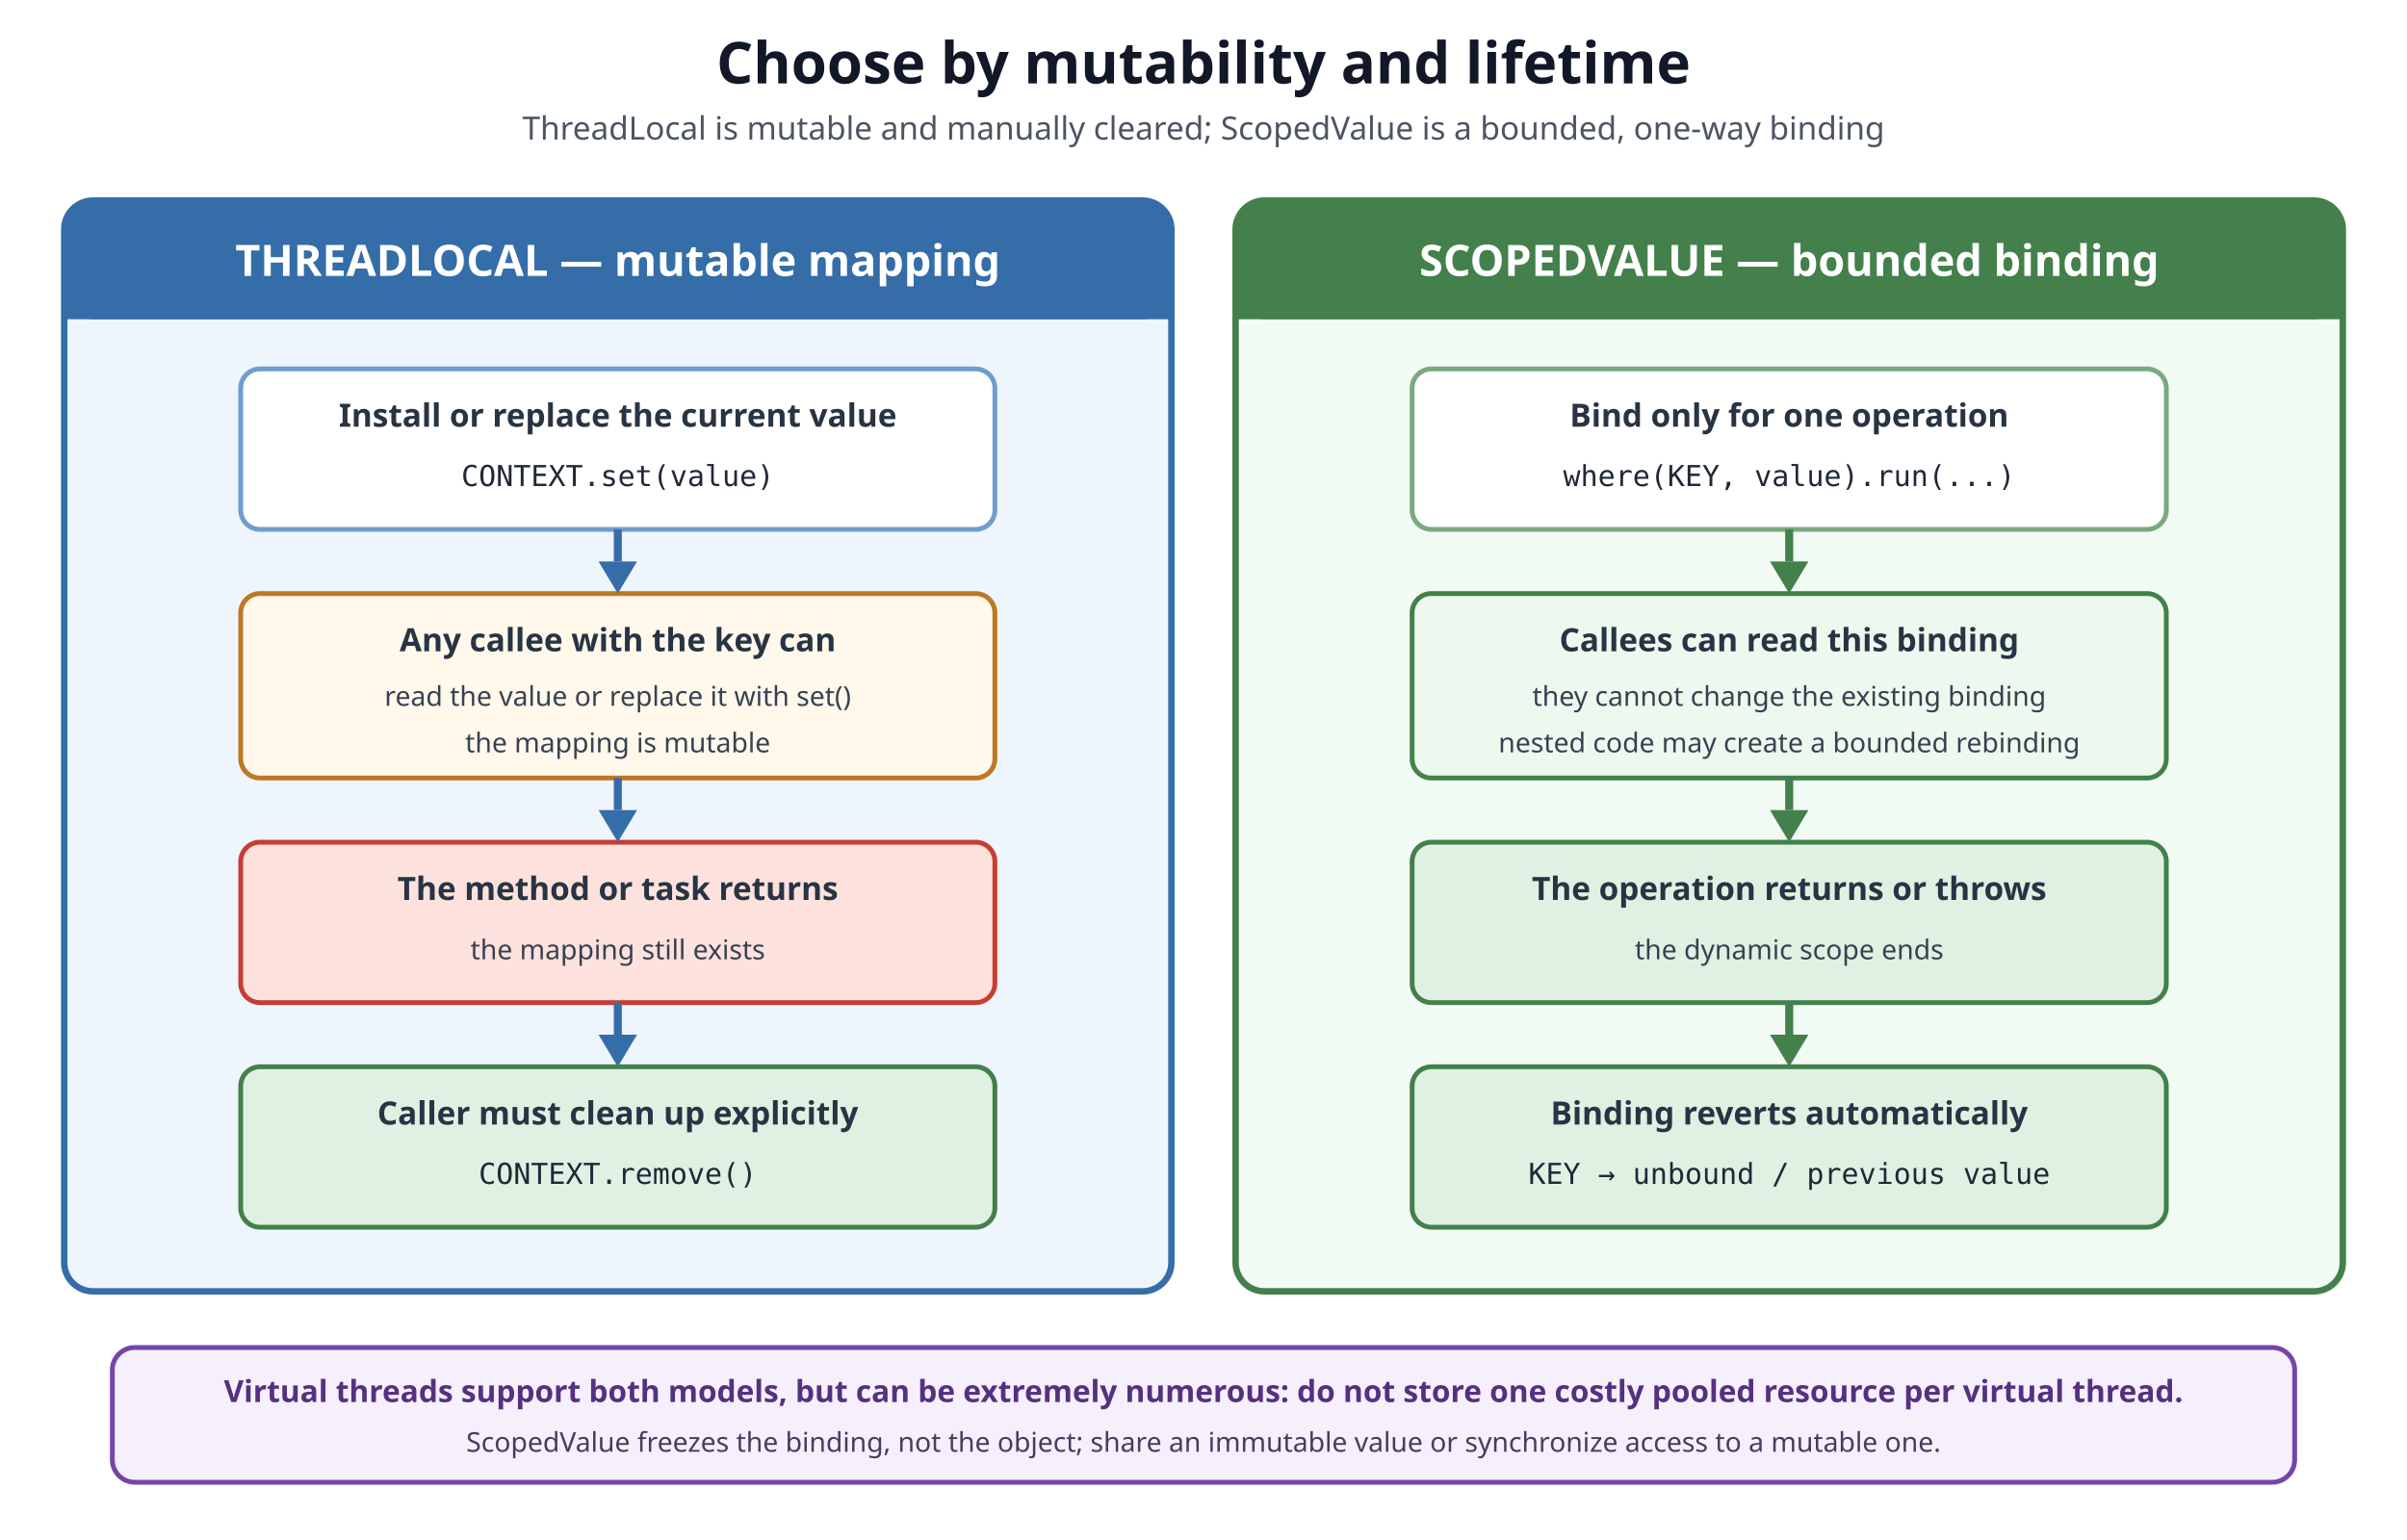
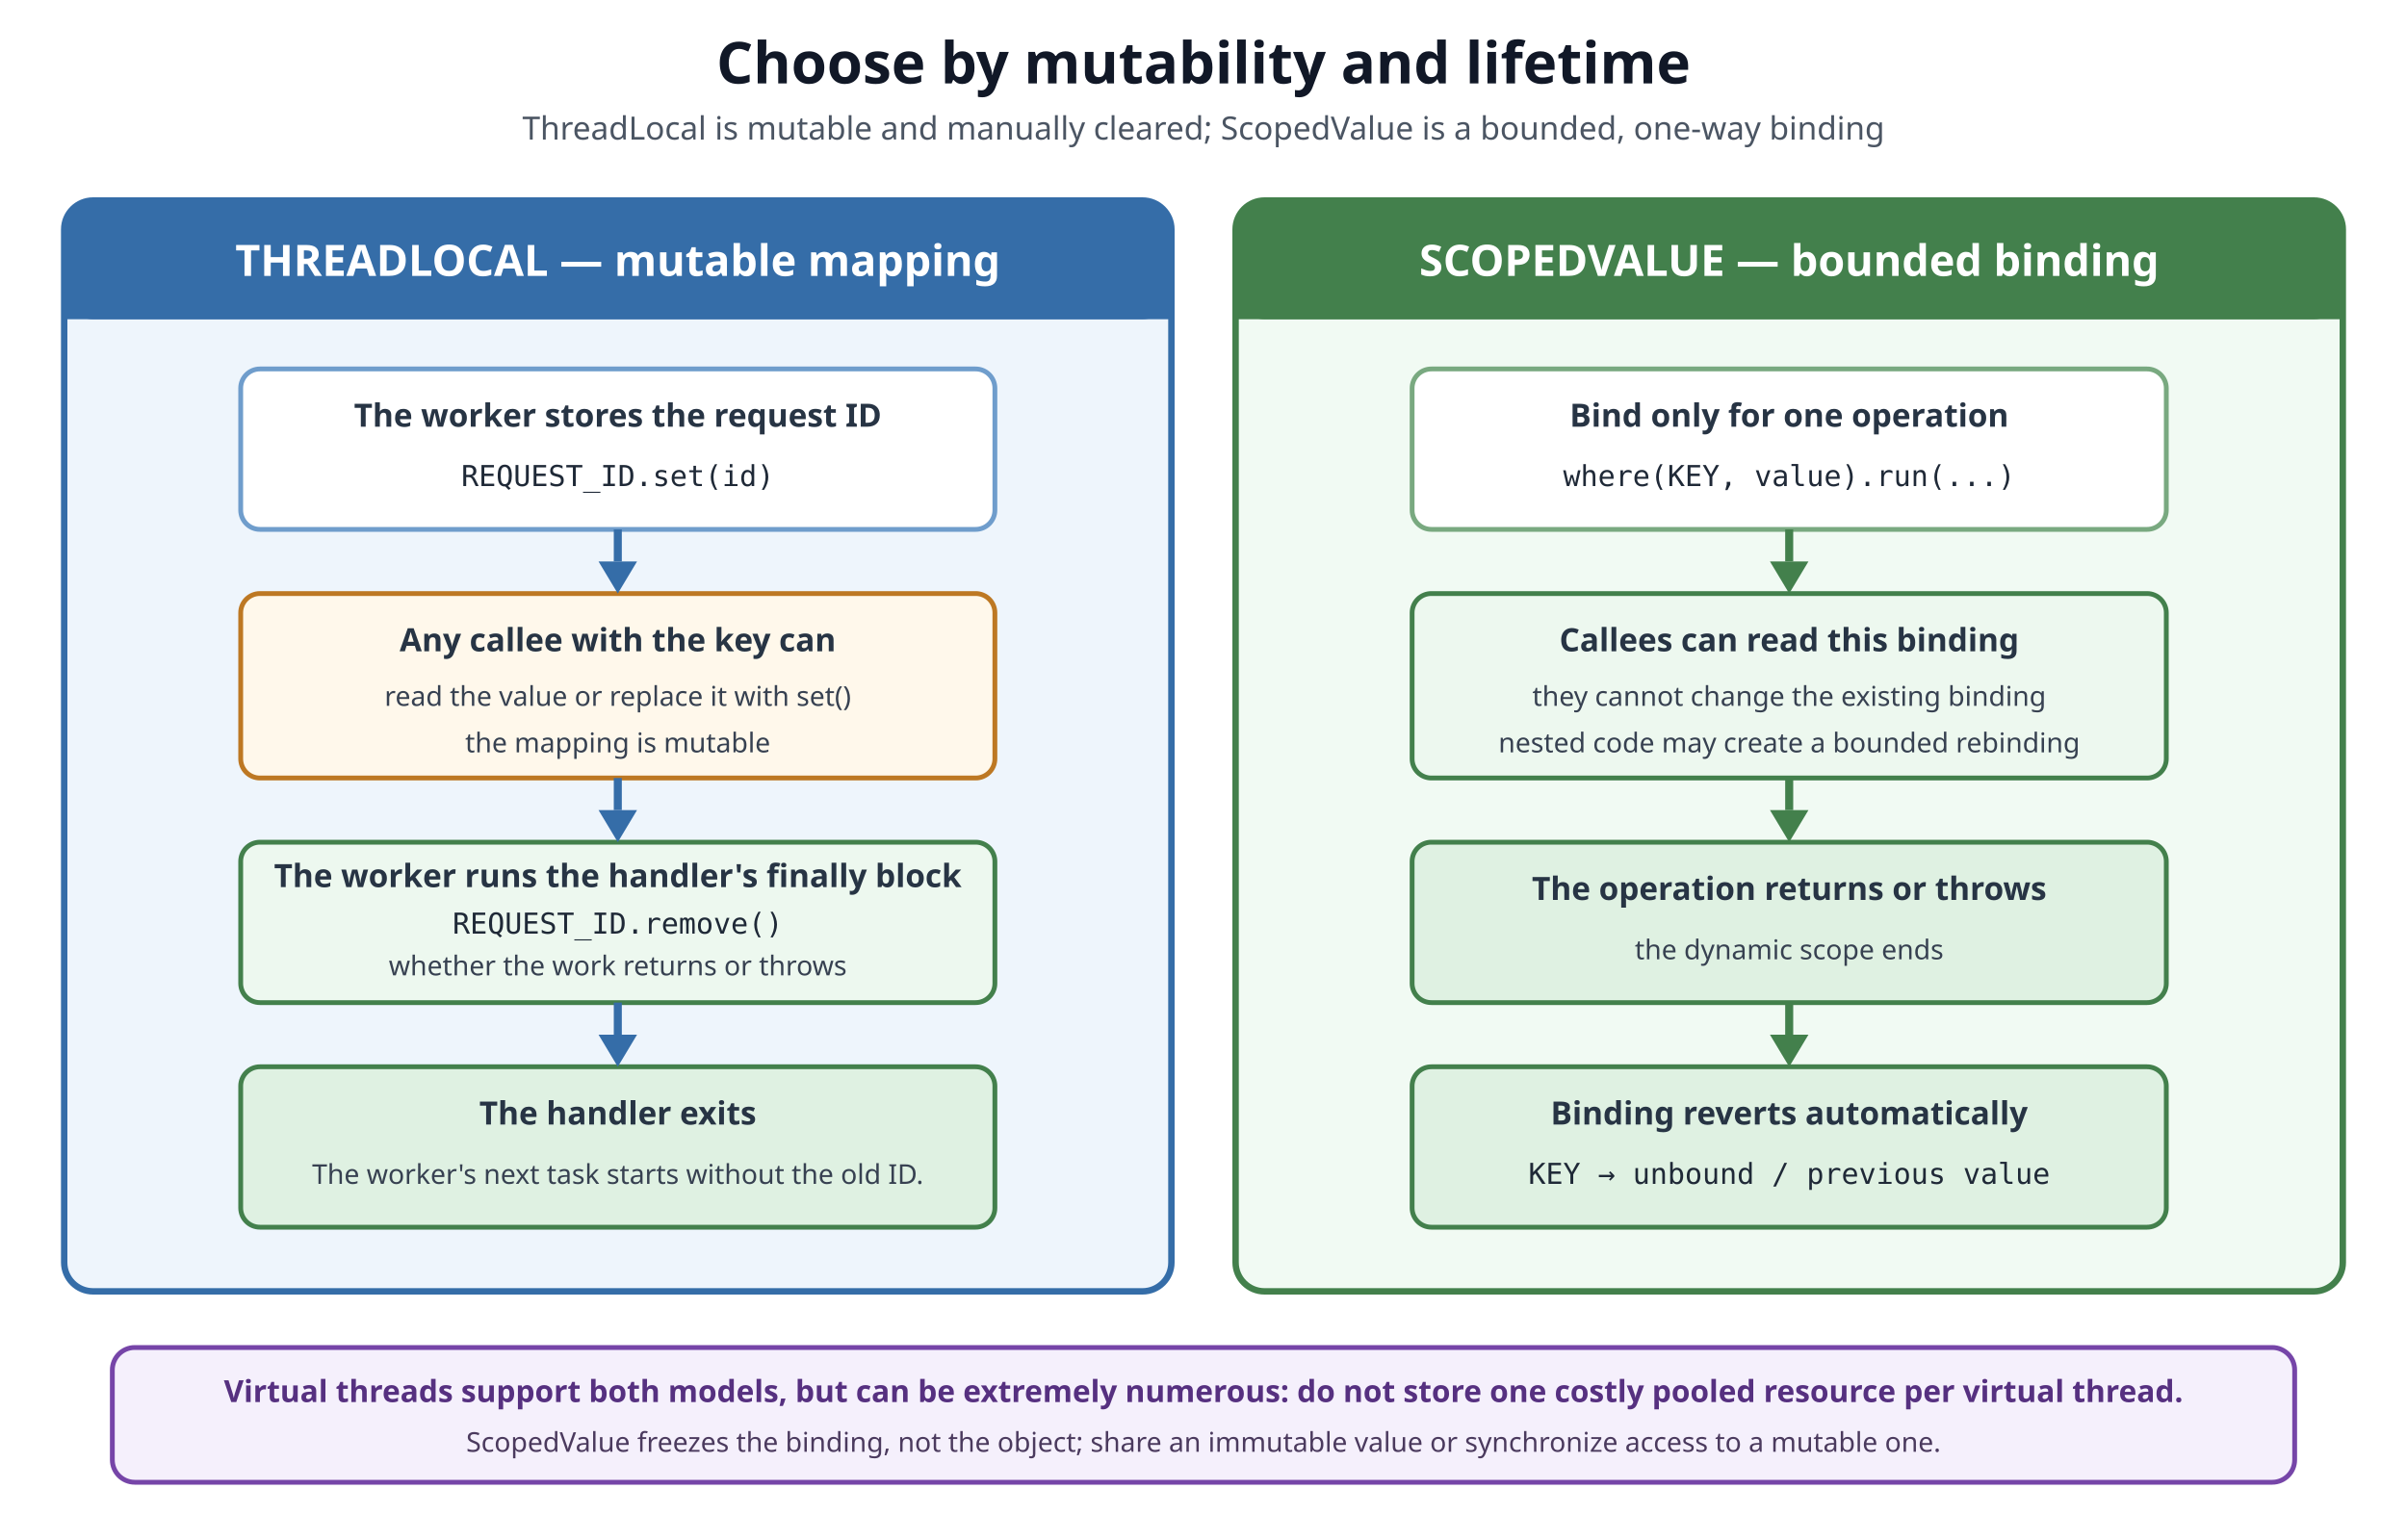
<svg xmlns="http://www.w3.org/2000/svg" width="1500" height="960" viewBox="0 0 1500 960" role="img" aria-labelledby="title description">
  <defs>
    <style>
      .title { font: 700 36px sans-serif; fill: #111827; }
      .subtitle { font: 20px sans-serif; fill: #4b5563; }
      .panelTitle { font: 700 27px sans-serif; fill: #ffffff; }
      .nodeTitle { font: 700 20px sans-serif; fill: #273444; }
      .body { font: 17px sans-serif; fill: #374151; }
      .code { font: 18px monospace; fill: #1f2937; }
    </style>
  </defs>
  <rect width="1500" height="960" fill="#ffffff" />
  <text x="750" y="52" text-anchor="middle" class="title">Choose by mutability and lifetime</text>
  <text x="750" y="87" text-anchor="middle" class="subtitle">ThreadLocal is mutable and manually cleared; ScopedValue is a bounded, one-way binding</text>
  <rect x="40" y="125" width="690" height="680" rx="18" fill="#eef5fc" stroke="#356da8" stroke-width="4" />
  <rect x="40" y="125" width="690" height="74" rx="18" fill="#356da8" />
  <rect x="40" y="178" width="690" height="21" fill="#356da8" />
  <text x="385" y="172" text-anchor="middle" class="panelTitle">THREADLOCAL — mutable mapping</text>
  <rect x="150" y="230" width="470" height="100" rx="12" fill="#ffffff" stroke="#6f9dcc" stroke-width="3" />
-   <text x="385" y="266" text-anchor="middle" class="nodeTitle">Install or replace the current value</text>
-   <text x="385" y="303" text-anchor="middle" class="code">CONTEXT.set(value)</text>
+   <text x="385" y="266" text-anchor="middle" class="nodeTitle">The worker stores the request ID</text>
+   <text x="385" y="303" text-anchor="middle" class="code">REQUEST_ID.set(id)</text>
  <rect x="150" y="370" width="470" height="115" rx="12" fill="#fff8eb" stroke="#bd7823" stroke-width="3" />
  <text x="385" y="406" text-anchor="middle" class="nodeTitle">Any callee with the key can</text>
  <text x="385" y="440" text-anchor="middle" class="body">read the value or replace it with set()</text>
  <text x="385" y="469" text-anchor="middle" class="body">the mapping is mutable</text>
-   <rect x="150" y="525" width="470" height="100" rx="12" fill="#fde1dc" stroke="#c63d32" stroke-width="3" />
-   <text x="385" y="561" text-anchor="middle" class="nodeTitle">The method or task returns</text>
-   <text x="385" y="598" text-anchor="middle" class="body">the mapping still exists</text>
+   <rect x="150" y="525" width="470" height="100" rx="12" fill="#edf8ef" stroke="#43804c" stroke-width="3" />
+   <text x="385" y="553" text-anchor="middle" class="nodeTitle">The worker runs the handler's finally block</text>
+   <text x="385" y="582" text-anchor="middle" class="code">REQUEST_ID.remove()</text>
+   <text x="385" y="608" text-anchor="middle" class="body">whether the work returns or throws</text>
  <rect x="150" y="665" width="470" height="100" rx="12" fill="#dff1e2" stroke="#43804c" stroke-width="3" />
-   <text x="385" y="701" text-anchor="middle" class="nodeTitle">Caller must clean up explicitly</text>
-   <text x="385" y="738" text-anchor="middle" class="code" fill="#315e38">CONTEXT.remove()</text>
+   <text x="385" y="701" text-anchor="middle" class="nodeTitle">The handler exits</text>
+   <text x="385" y="738" text-anchor="middle" class="body">The worker's next task starts without the old ID.</text>
  <rect x="770" y="125" width="690" height="680" rx="18" fill="#f1faf3" stroke="#43804c" stroke-width="4" />
  <rect x="770" y="125" width="690" height="74" rx="18" fill="#43804c" />
  <rect x="770" y="178" width="690" height="21" fill="#43804c" />
  <text x="1115" y="172" text-anchor="middle" class="panelTitle">SCOPEDVALUE — bounded binding</text>
  <rect x="880" y="230" width="470" height="100" rx="12" fill="#ffffff" stroke="#79a980" stroke-width="3" />
  <text x="1115" y="266" text-anchor="middle" class="nodeTitle">Bind only for one operation</text>
  <text x="1115" y="303" text-anchor="middle" class="code">where(KEY, value).run(...)</text>
  <rect x="880" y="370" width="470" height="115" rx="12" fill="#edf8ef" stroke="#43804c" stroke-width="3" />
  <text x="1115" y="406" text-anchor="middle" class="nodeTitle">Callees can read this binding</text>
  <text x="1115" y="440" text-anchor="middle" class="body">they cannot change the existing binding</text>
  <text x="1115" y="469" text-anchor="middle" class="body">nested code may create a bounded rebinding</text>
  <rect x="880" y="525" width="470" height="100" rx="12" fill="#dff1e2" stroke="#43804c" stroke-width="3" />
  <text x="1115" y="561" text-anchor="middle" class="nodeTitle">The operation returns or throws</text>
  <text x="1115" y="598" text-anchor="middle" class="body">the dynamic scope ends</text>
  <rect x="880" y="665" width="470" height="100" rx="12" fill="#dff1e2" stroke="#43804c" stroke-width="3" />
  <text x="1115" y="701" text-anchor="middle" class="nodeTitle">Binding reverts automatically</text>
  <text x="1115" y="738" text-anchor="middle" class="code" fill="#315e38">KEY → unbound / previous value</text>
  <g fill="#356da8" stroke="#356da8" stroke-width="5">
    <line x1="385" y1="330" x2="385" y2="350" />
    <polygon points="385,370 373,350 397,350" stroke="none" />
    <line x1="385" y1="485" x2="385" y2="505" />
    <polygon points="385,525 373,505 397,505" stroke="none" />
    <line x1="385" y1="625" x2="385" y2="645" />
    <polygon points="385,665 373,645 397,645" stroke="none" />
  </g>
  <g fill="#43804c" stroke="#43804c" stroke-width="5">
    <line x1="1115" y1="330" x2="1115" y2="350" />
    <polygon points="1115,370 1103,350 1127,350" stroke="none" />
    <line x1="1115" y1="485" x2="1115" y2="505" />
    <polygon points="1115,525 1103,505 1127,505" stroke="none" />
    <line x1="1115" y1="625" x2="1115" y2="645" />
    <polygon points="1115,665 1103,645 1127,645" stroke="none" />
  </g>
  <rect x="70" y="840" width="1360" height="84" rx="14" fill="#f5f0fc" stroke="#7645a8" stroke-width="3" />
  <text x="750" y="874" text-anchor="middle" font-family="sans-serif" font-size="19" font-weight="bold" fill="#563080">Virtual threads support both models, but can be extremely numerous: do not store one costly pooled resource per virtual thread.</text>
  <text x="750" y="905" text-anchor="middle" font-family="sans-serif" font-size="17" fill="#4b3a5e">ScopedValue freezes the binding, not the object; share an immutable value or synchronize access to a mutable one.</text>
</svg>
